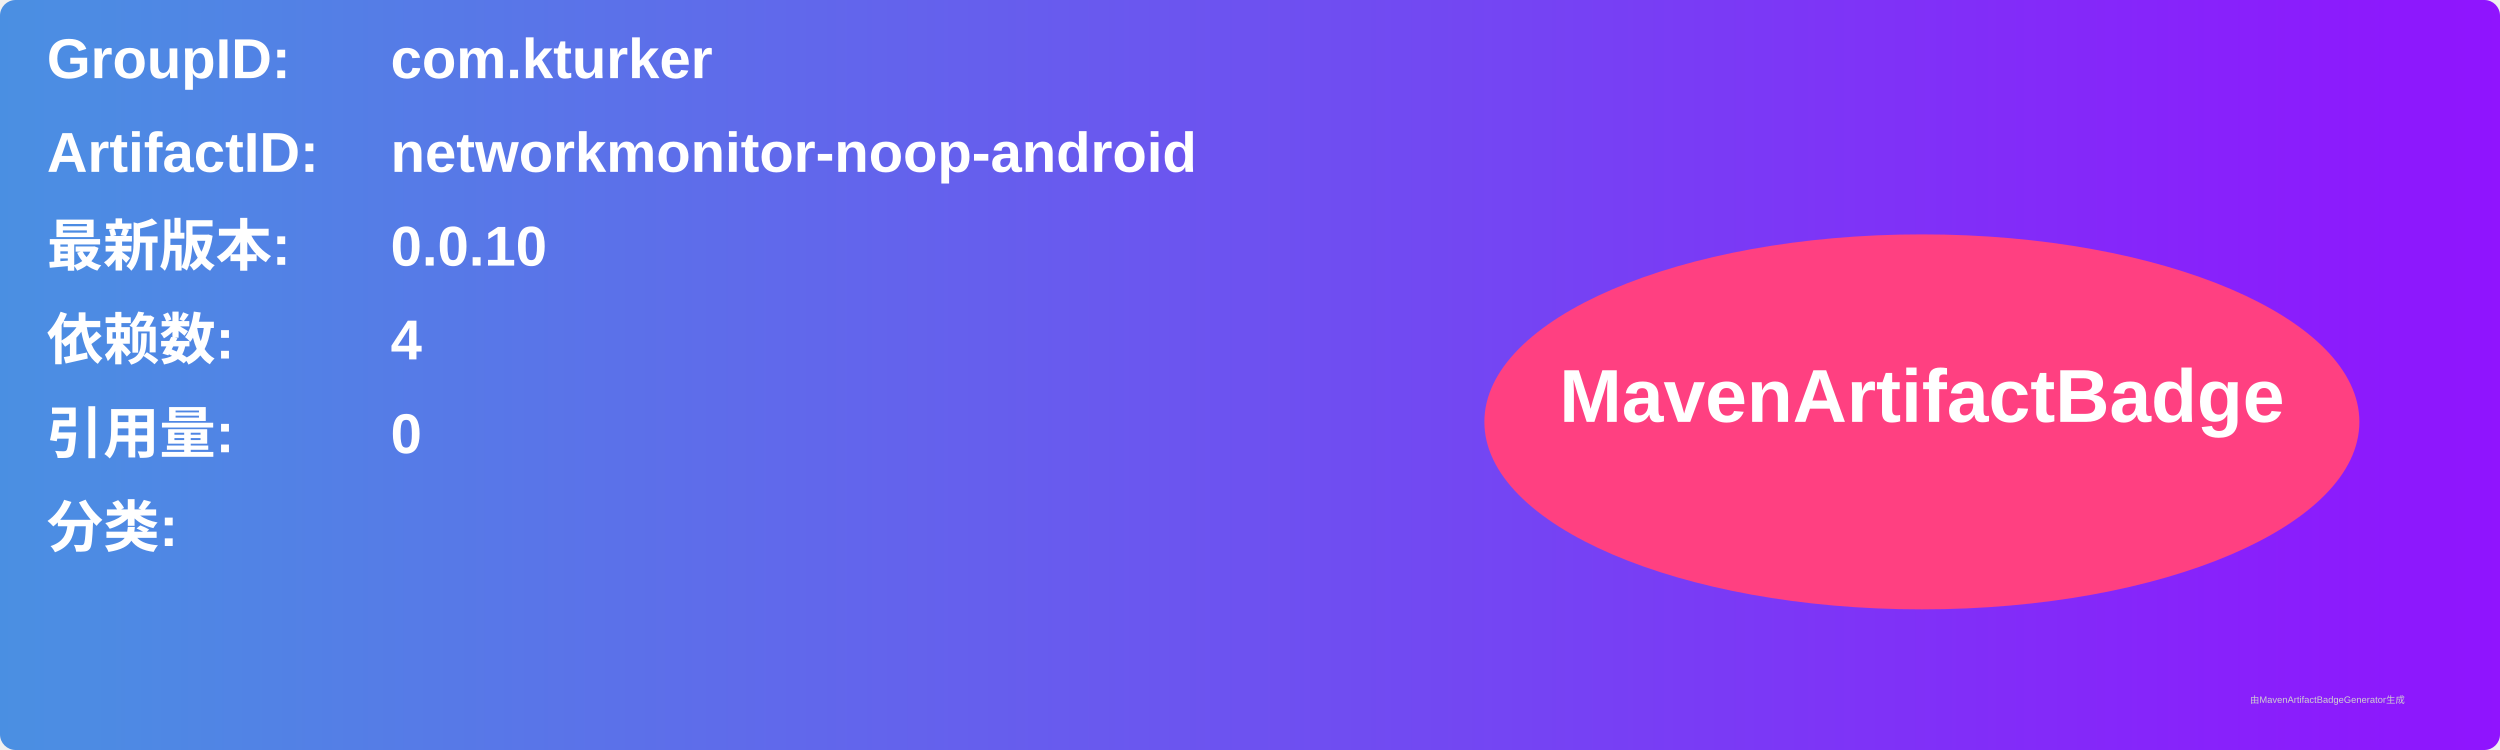
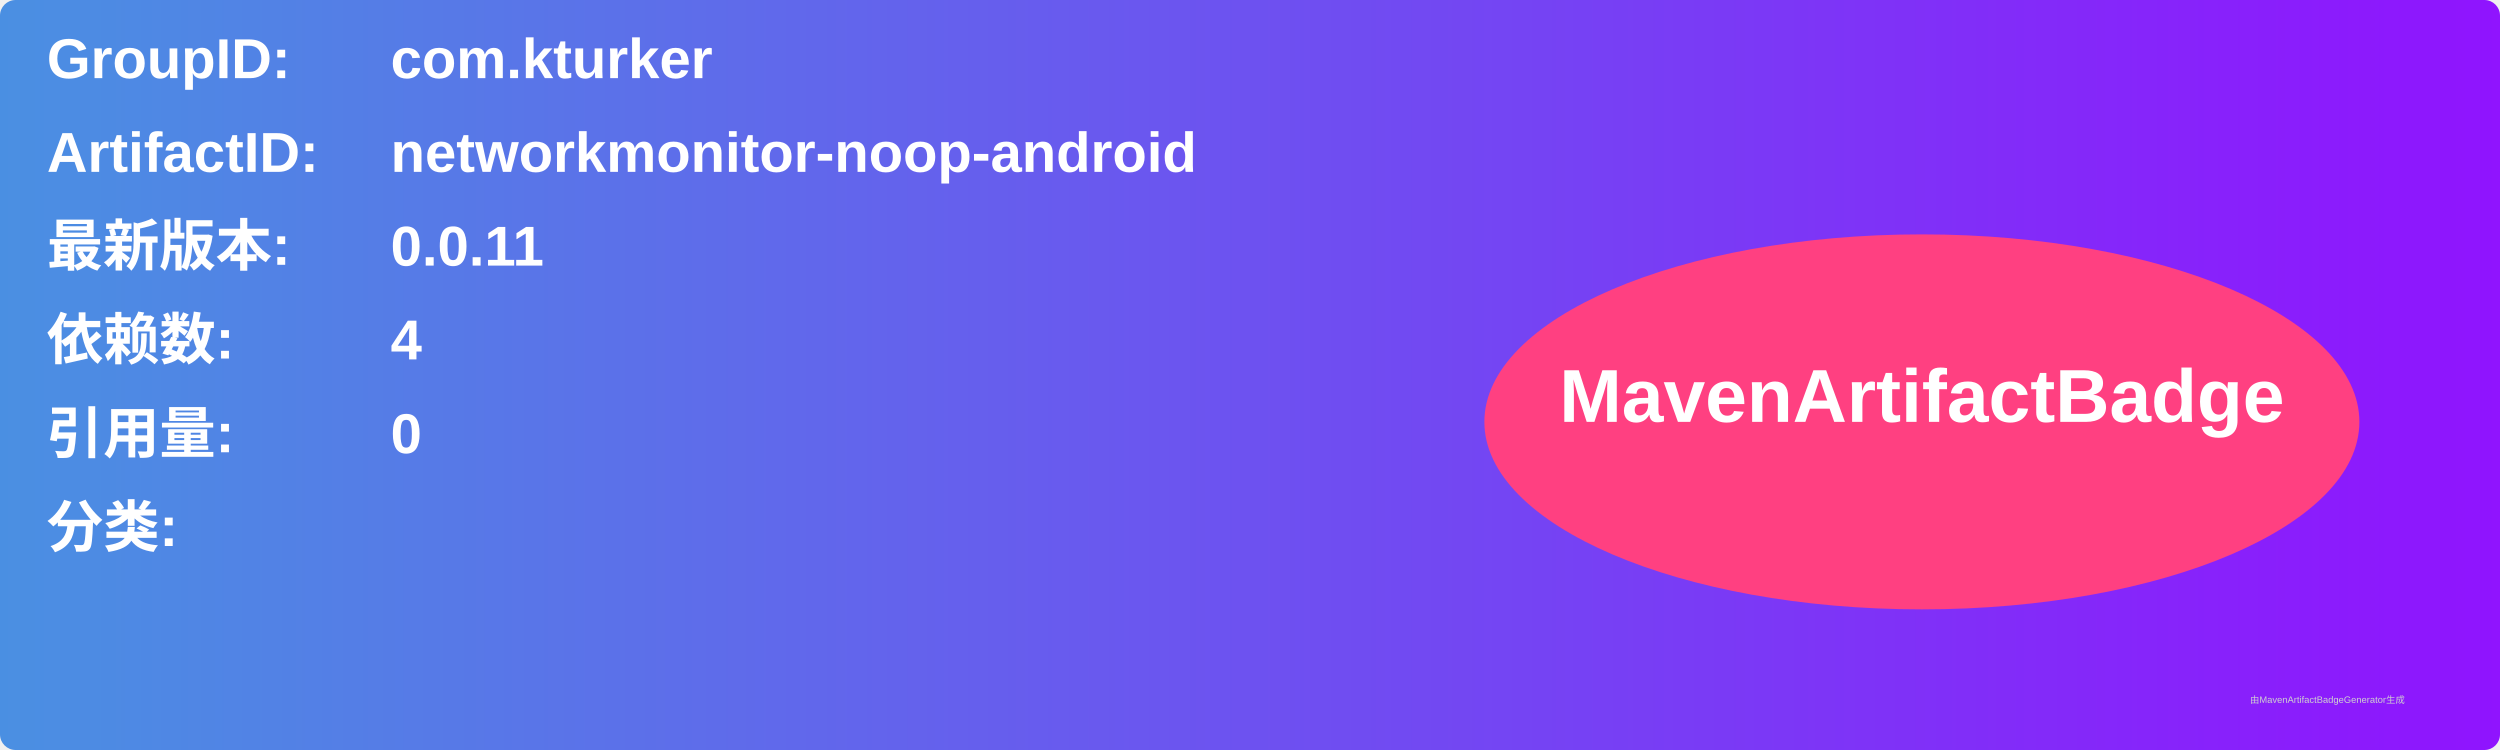
<svg xmlns="http://www.w3.org/2000/svg" width="800" height="240" viewBox="0 0 800 240">
  <linearGradient id="grad" x1="0%" y1="0%" x2="100%" y2="0%">
    <stop offset="0%" stop-color="#4a90e2" />
    <stop offset="100%" stop-color="#9013fe" />
  </linearGradient>
  <rect width="100%" height="100%" rx="5" ry="5" fill="url(#grad)" />
  <g transform="translate(15, 15)">
    <text x="0" y="10" font-family="Arial" font-size="18" fill="white" font-weight="bold" width="260">GroupID:</text>
    <text x="110" y="10" font-family="Arial" font-size="18" fill="white" font-weight="bold" width="460">com.kturker</text>
    <text x="0" y="40" font-family="Arial" font-size="18" fill="white" font-weight="bold" width="260">ArtifactID:</text>
    <text x="110" y="40" font-family="Arial" font-size="18" fill="white" font-weight="bold" width="460">networkmonitor-noop-android</text>
    <text x="0" y="70" font-family="Arial" font-size="18" fill="white" font-weight="bold">最新版本:</text>
    <text x="110" y="70" font-family="Arial" font-size="18" fill="white" font-weight="bold">
-       <tspan font-weight="bold">0.0.10</tspan>
+       <tspan font-weight="bold">0.0.11</tspan>
    </text>
    <text x="0" y="100" font-family="Arial" font-size="18" fill="white" font-weight="bold">依赖数: </text>
    <text x="110" y="100" font-family="Arial" font-size="18" fill="white">
      <tspan font-weight="bold">4</tspan>
    </text>
    <text x="0" y="130" font-family="Arial" font-size="18" fill="white" font-weight="bold">引用量: </text>
    <text x="110" y="130" font-family="Arial" font-size="18" fill="white">
      <tspan font-weight="bold">0</tspan>
    </text>
    <text x="0" y="160" font-family="Arial" font-size="18" fill="white" font-weight="bold">分类:</text>
    <text x="10" y="190" font-family="Arial" font-size="10" fill="white">
      <tspan font-weight="bold" />
    </text>
    <ellipse cx="600" cy="120" rx="140" ry="60" fill="#ff4081" />
    <text x="600" y="120" text-anchor="middle" font-family="Arial" font-size="24" fill="white" font-weight="bold">MavenArtifactBadge</text>
  </g>
  <text x="720" y="225" font-family="Arial" font-size="3" fill="#d0d0d0">由MavenArtifactBadgeGenerator生成</text>
</svg>
